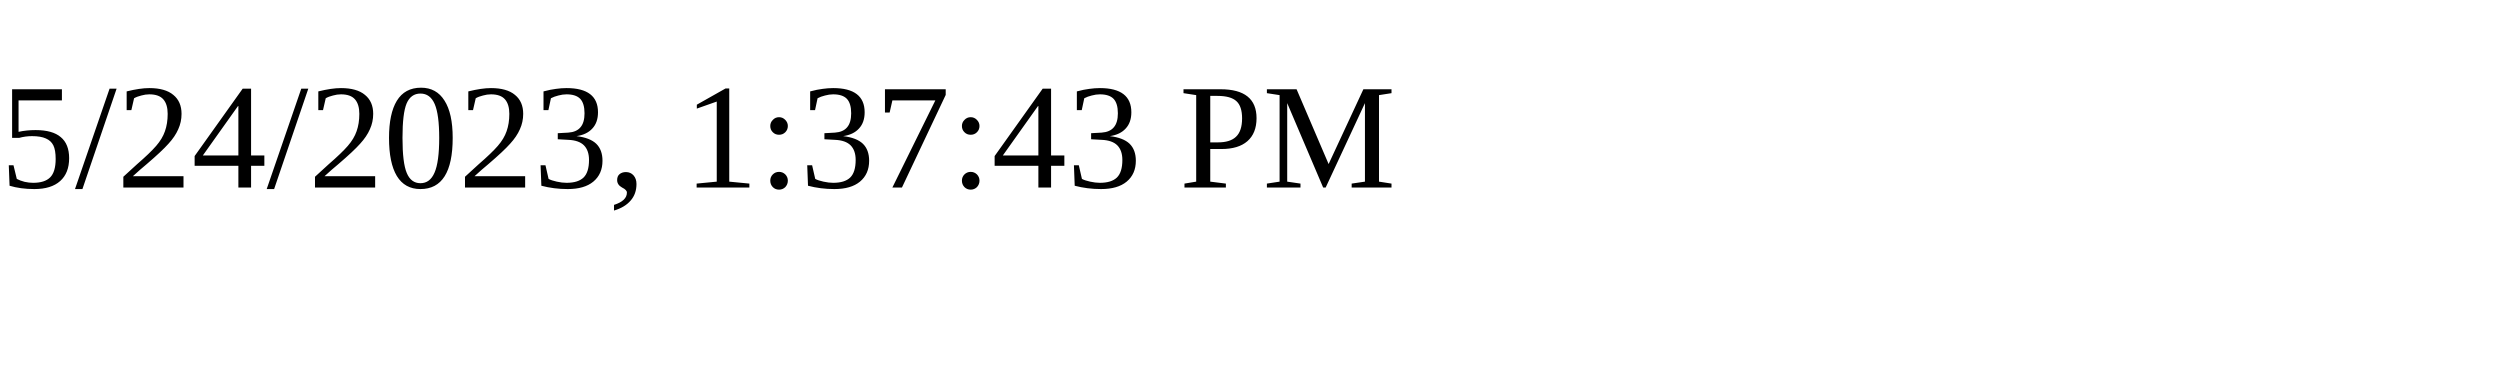
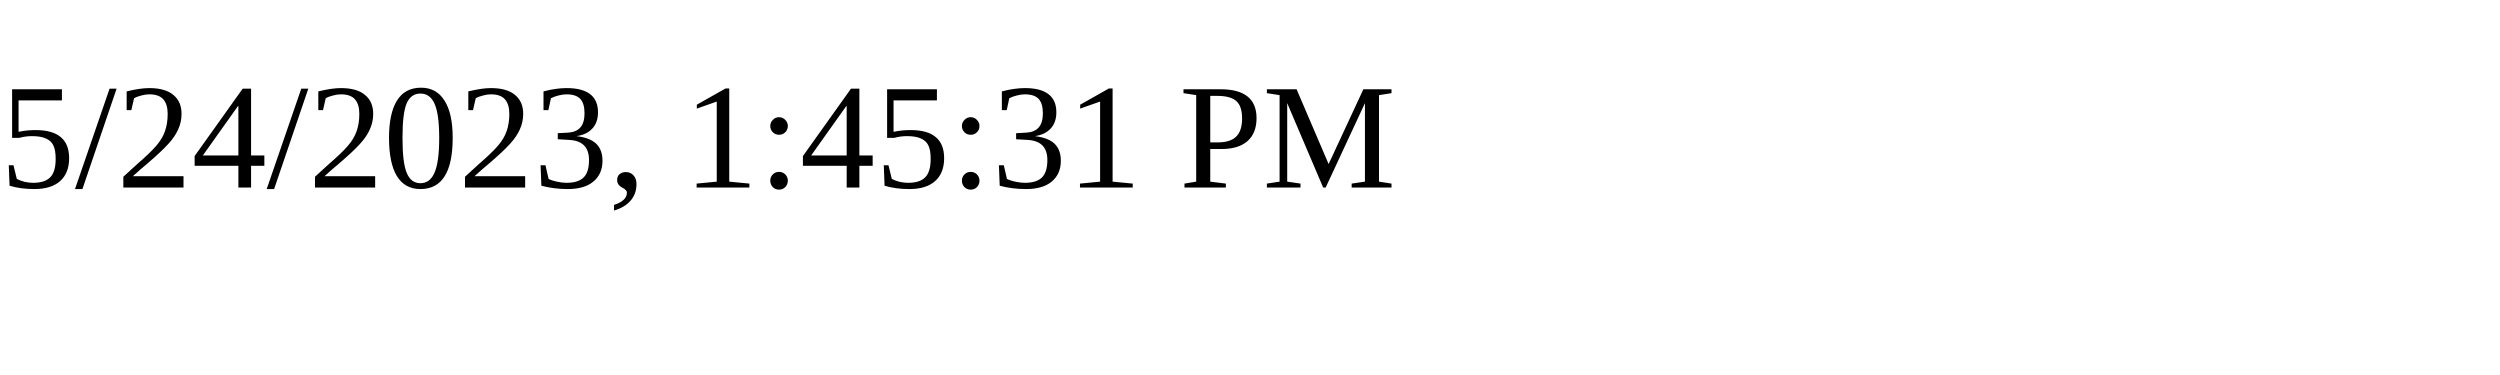
<svg xmlns="http://www.w3.org/2000/svg" height="30" width="200">
-   <text x="0" y="15">5/24/2023, 1:37:43 PM</text>
+   <text x="0" y="15">5/24/2023, 1:45:31 PM</text>
</svg>
